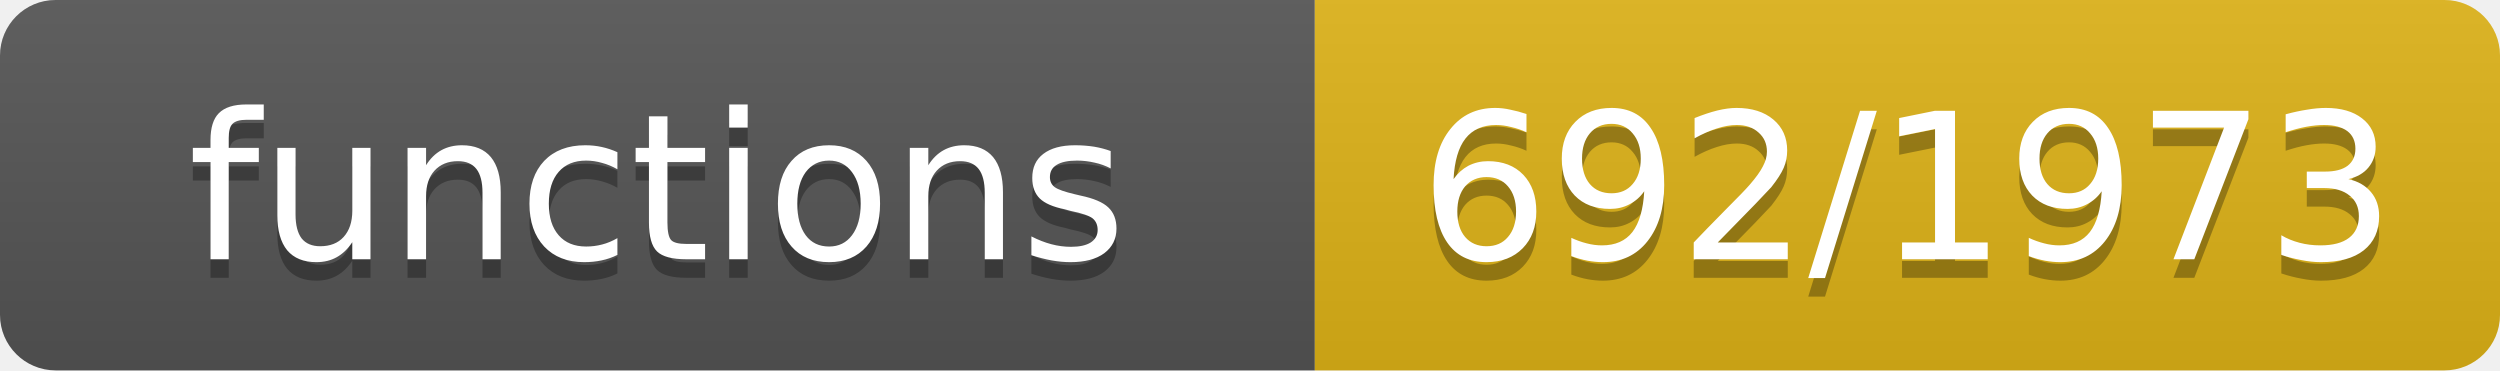
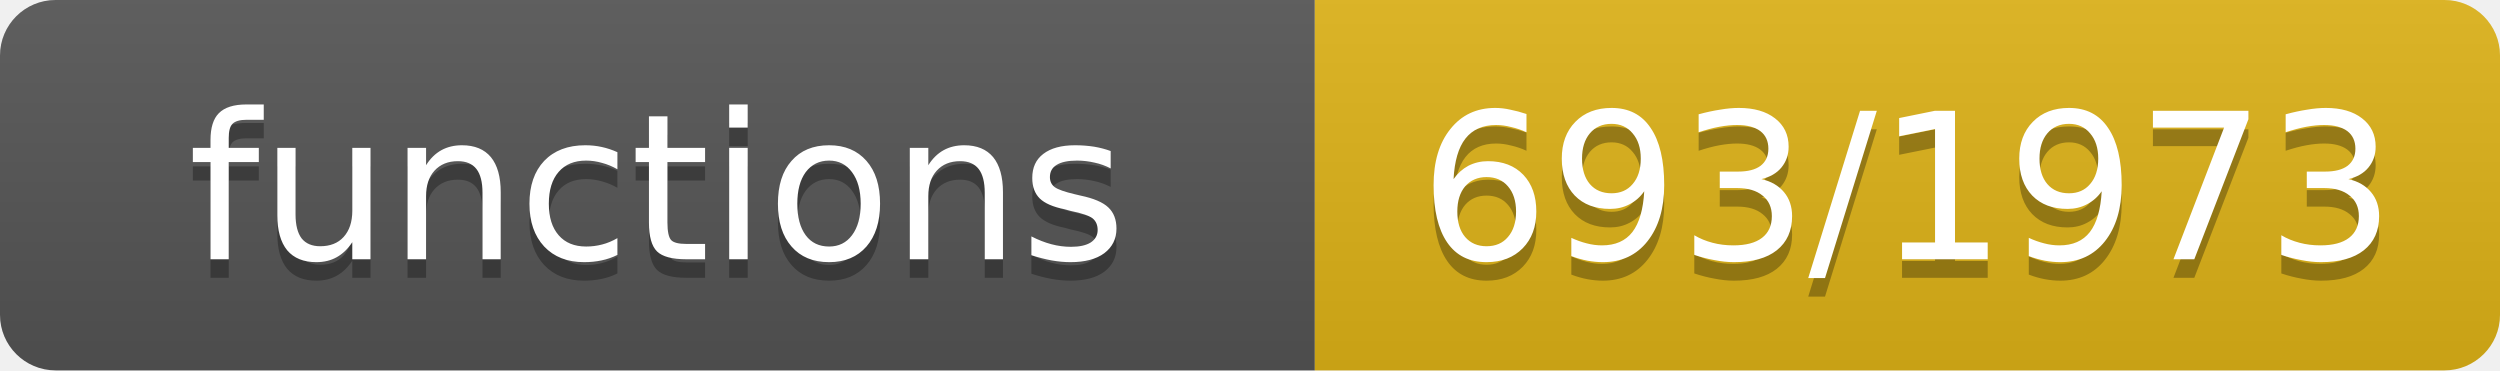
- <svg xmlns="http://www.w3.org/2000/svg" width="135" height="20" role="img" aria-label="functions: 692/1973">
+ <svg xmlns="http://www.w3.org/2000/svg" width="135" height="20" role="img" aria-label="functions: 693/1973">
  <linearGradient id="s" x2="0" y2="100%">
    <stop offset="0" stop-color="#bbb" stop-opacity=".1" />
    <stop offset="1" stop-opacity=".1" />
  </linearGradient>
  <clipPath id="r">
    <rect width="135" height="20" rx="3" fill="#fff" />
  </clipPath>
  <g clip-path="url(#r)">
    <rect width="71" height="20" fill="#555" />
    <rect x="71" width="64" height="20" fill="#dfb317" />
    <rect width="135" height="20" fill="url(#s)" />
  </g>
  <g fill="#fff" text-anchor="middle" font-family="Verdana,Geneva,DejaVu Sans,sans-serif" font-size="11">
    <text x="35.5" y="15" fill="#010101" fill-opacity=".3">functions</text>
    <text x="35.5" y="14">functions</text>
-     <text x="103.0" y="15" fill="#010101" fill-opacity=".3">692/1973</text>
-     <text x="103.0" y="14">692/1973</text>
+     <text x="103.0" y="15" fill="#010101" fill-opacity=".3">693/1973</text>
+     <text x="103.0" y="14">693/1973</text>
  </g>
</svg>
